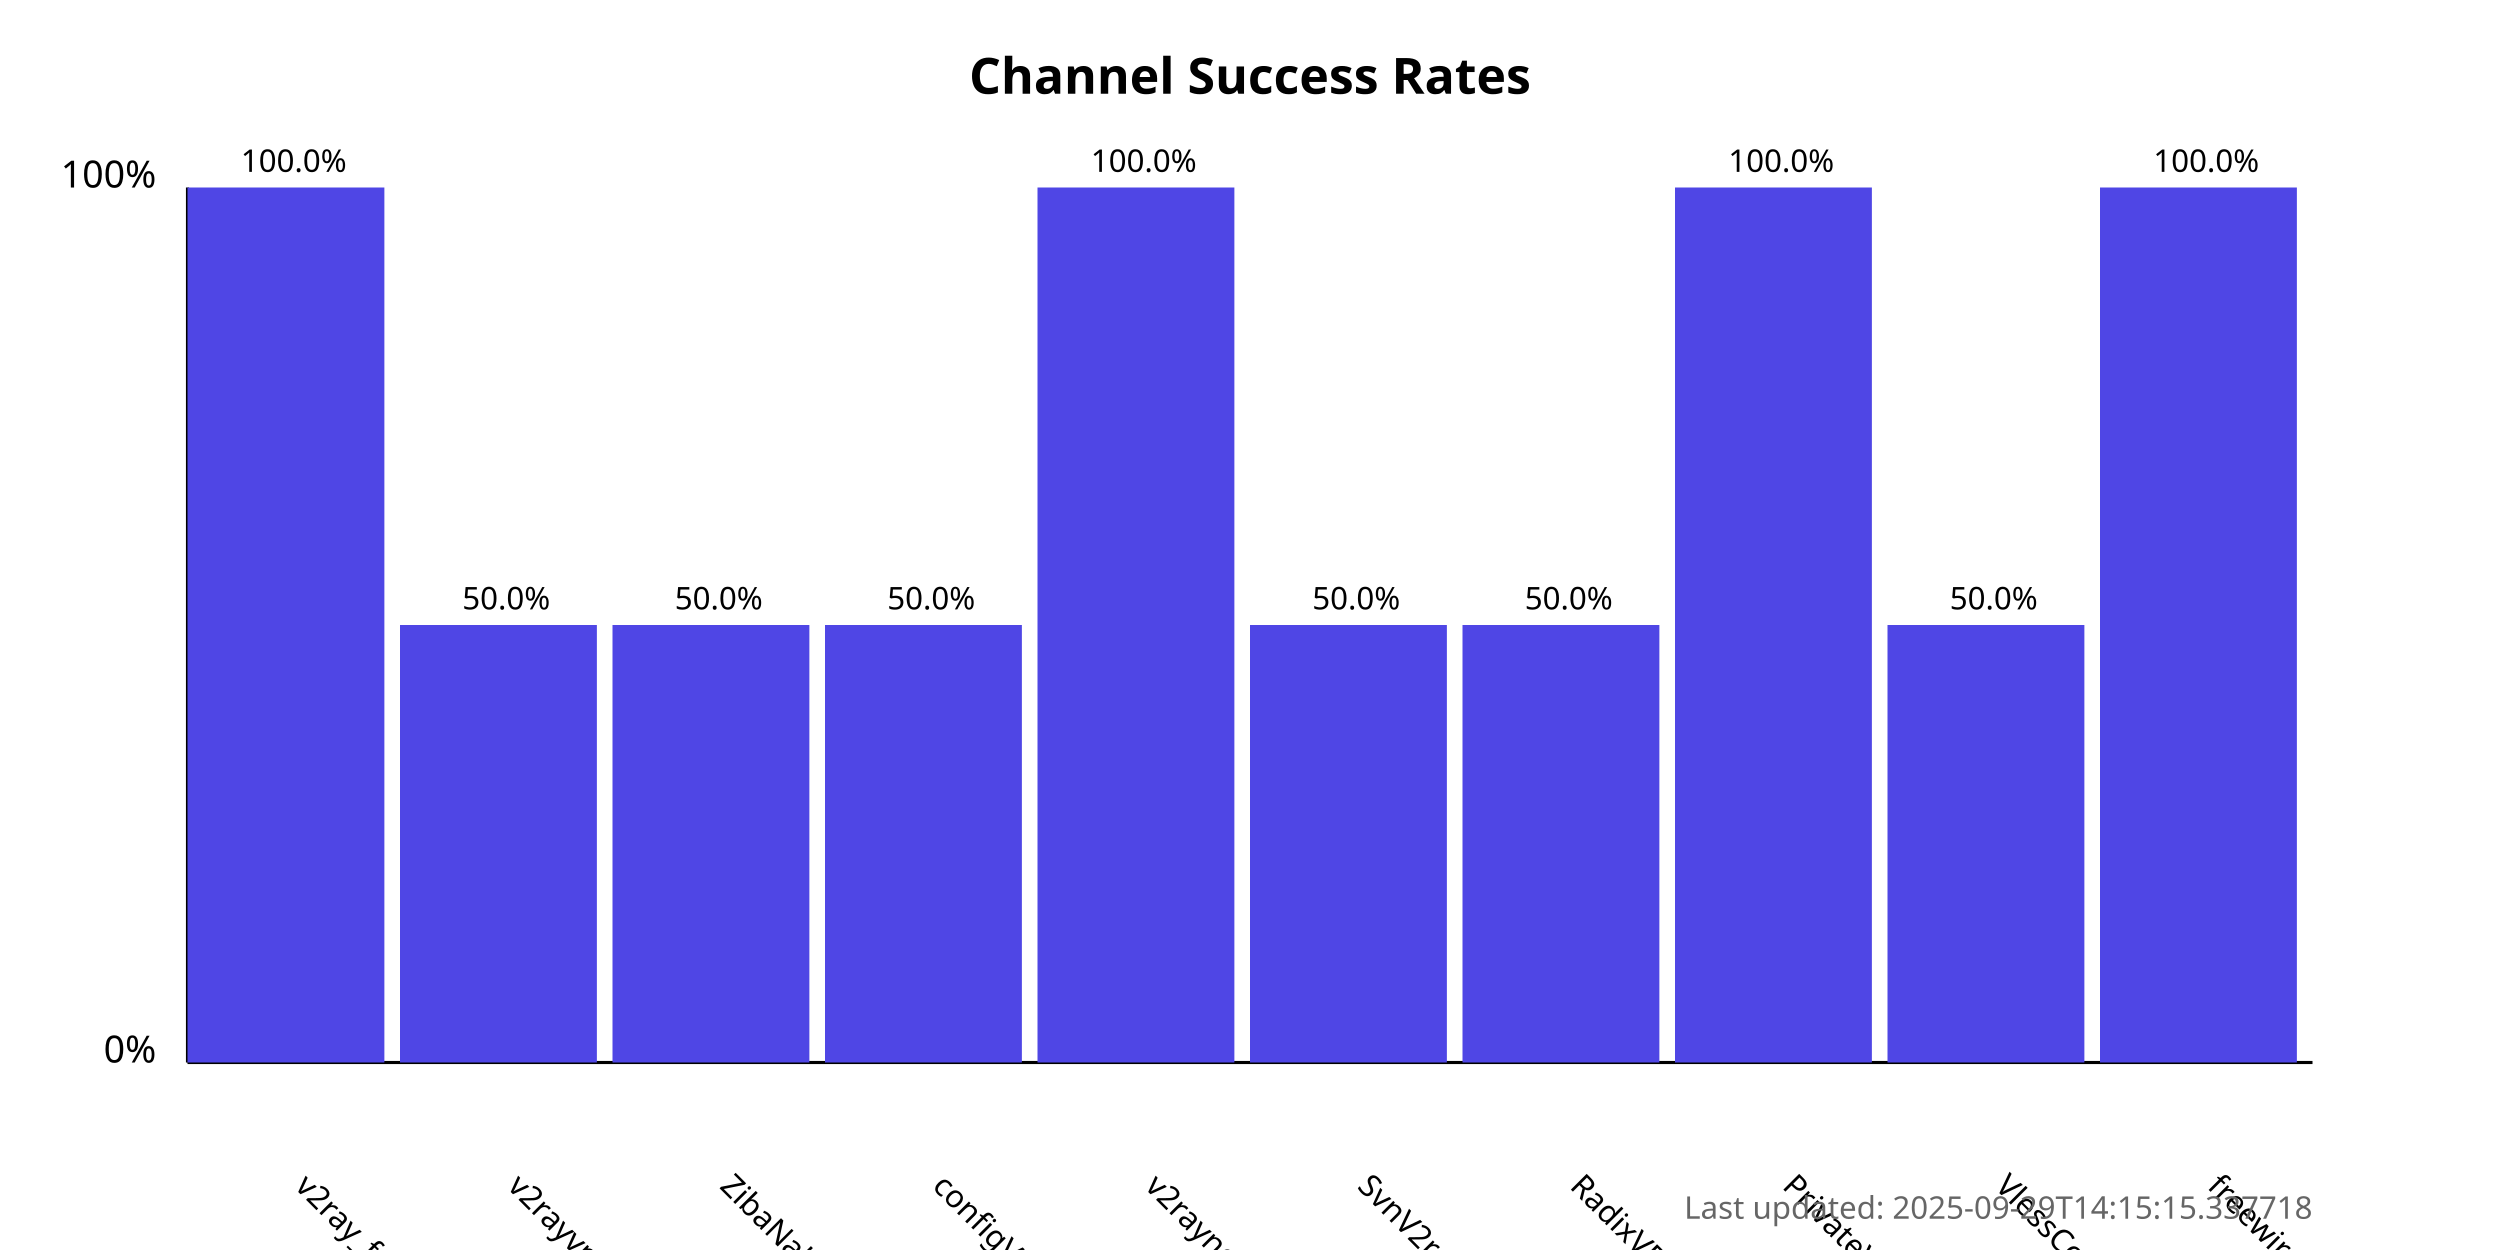
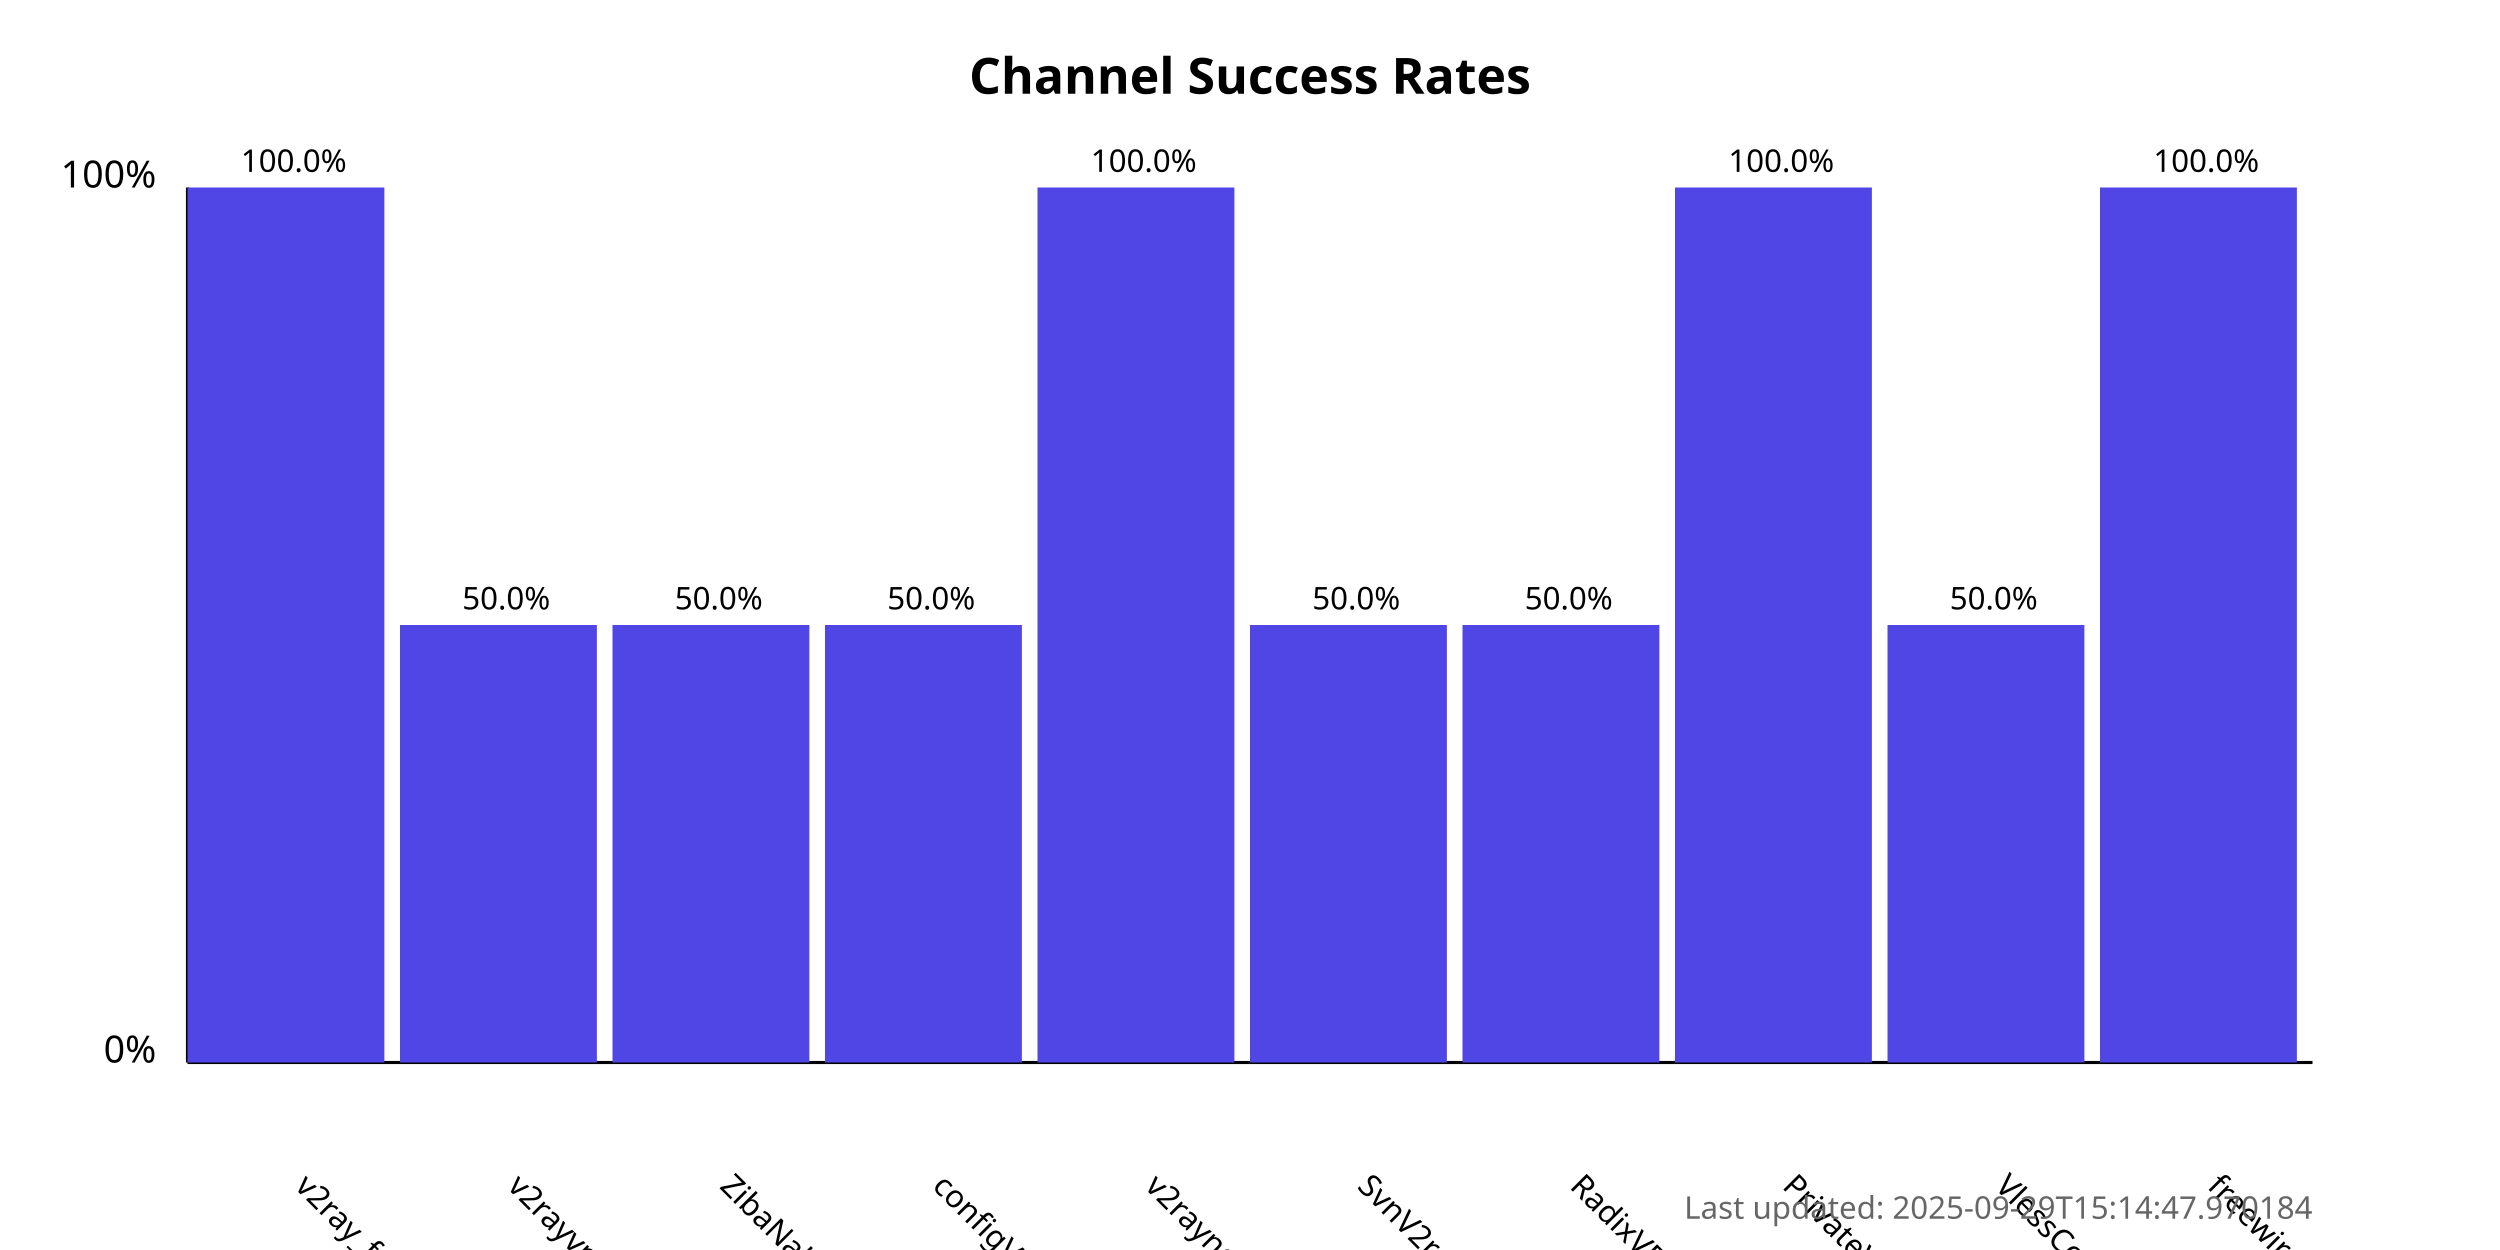
<svg xmlns="http://www.w3.org/2000/svg" width="800" height="400">
  <style>
            .chart-title { font: bold 16px sans-serif; }
            .axis-label { font: 12px sans-serif; }
            .tick-label { font: 10px sans-serif; }
            .bar { fill: #4f46e5; }
            .bar:hover { fill: #6366f1; }
            .timestamp { font: 10px sans-serif; fill: #666; }
        </style>
  <text x="400.0" y="30" text-anchor="middle" class="chart-title">
            Channel Success Rates
        </text>
  <line x1="60" y1="340" x2="60" y2="60" stroke="black" stroke-width="1" />
  <line x1="60" y1="340" x2="740" y2="340" stroke="black" stroke-width="1" />
  <text x="50" y="340" text-anchor="end" class="axis-label">0%</text>
  <text x="50" y="60" text-anchor="end" class="axis-label">100%</text>
  <g>
    <rect x="60" y="60.0" width="63.0" height="280.0" class="bar" />
    <text x="94.0" y="380" transform="rotate(45, 94.0, 380)" text-anchor="start" class="tick-label">
                v2ray_free_conf
            </text>
    <text x="94.0" y="55.0" text-anchor="middle" class="tick-label">
                100.0%
            </text>
  </g>
  <g>
    <rect x="128.0" y="200.0" width="63.0" height="140.0" class="bar" />
    <text x="162.0" y="380" transform="rotate(45, 162.0, 380)" text-anchor="start" class="tick-label">
                v2rayvpno
            </text>
    <text x="162.0" y="195.0" text-anchor="middle" class="tick-label">
                50.0%
            </text>
  </g>
  <g>
    <rect x="196.0" y="200.0" width="63.0" height="140.0" class="bar" />
    <text x="230.0" y="380" transform="rotate(45, 230.0, 380)" text-anchor="start" class="tick-label">
                ZibaNabz
            </text>
    <text x="230.0" y="195.0" text-anchor="middle" class="tick-label">
                50.0%
            </text>
  </g>
  <g>
    <rect x="264.0" y="200.0" width="63.0" height="140.0" class="bar" />
    <text x="298.0" y="380" transform="rotate(45, 298.0, 380)" text-anchor="start" class="tick-label">
                configV2rayForFree
            </text>
    <text x="298.0" y="195.0" text-anchor="middle" class="tick-label">
                50.0%
            </text>
  </g>
  <g>
    <rect x="332.0" y="60.0" width="63.0" height="280.0" class="bar" />
    <text x="366.0" y="380" transform="rotate(45, 366.0, 380)" text-anchor="start" class="tick-label">
                v2rayngvpn
            </text>
    <text x="366.0" y="55.0" text-anchor="middle" class="tick-label">
                100.0%
            </text>
  </g>
  <g>
    <rect x="400.0" y="200.0" width="63.0" height="140.0" class="bar" />
    <text x="434.0" y="380" transform="rotate(45, 434.0, 380)" text-anchor="start" class="tick-label">
                SvnV2ray
            </text>
    <text x="434.0" y="195.0" text-anchor="middle" class="tick-label">
                50.0%
            </text>
  </g>
  <g>
    <rect x="468.0" y="200.0" width="63.0" height="140.0" class="bar" />
    <text x="502.0" y="380" transform="rotate(45, 502.0, 380)" text-anchor="start" class="tick-label">
                RadixVPN
            </text>
    <text x="502.0" y="195.0" text-anchor="middle" class="tick-label">
                50.0%
            </text>
  </g>
  <g>
    <rect x="536.0" y="60.0" width="63.0" height="280.0" class="bar" />
    <text x="570.0" y="380" transform="rotate(45, 570.0, 380)" text-anchor="start" class="tick-label">
                PrivateVPNs
            </text>
    <text x="570.0" y="55.0" text-anchor="middle" class="tick-label">
                100.0%
            </text>
  </g>
  <g>
    <rect x="604.0" y="200.0" width="63.0" height="140.0" class="bar" />
    <text x="638.0" y="380" transform="rotate(45, 638.0, 380)" text-anchor="start" class="tick-label">
                VlessConfig
            </text>
    <text x="638.0" y="195.0" text-anchor="middle" class="tick-label">
                50.0%
            </text>
  </g>
  <g>
    <rect x="672.0" y="60.0" width="63.0" height="280.0" class="bar" />
    <text x="706.0" y="380" transform="rotate(45, 706.0, 380)" text-anchor="start" class="tick-label">
                freewireguard
            </text>
    <text x="706.0" y="55.0" text-anchor="middle" class="tick-label">
                100.0%
            </text>
  </g>
  <text x="740" y="390" text-anchor="end" class="timestamp">
-             Last updated: 2025-09-29T14:15:15.337718
+             Last updated: 2025-09-29T15:14:47.970184
        </text>
</svg>
